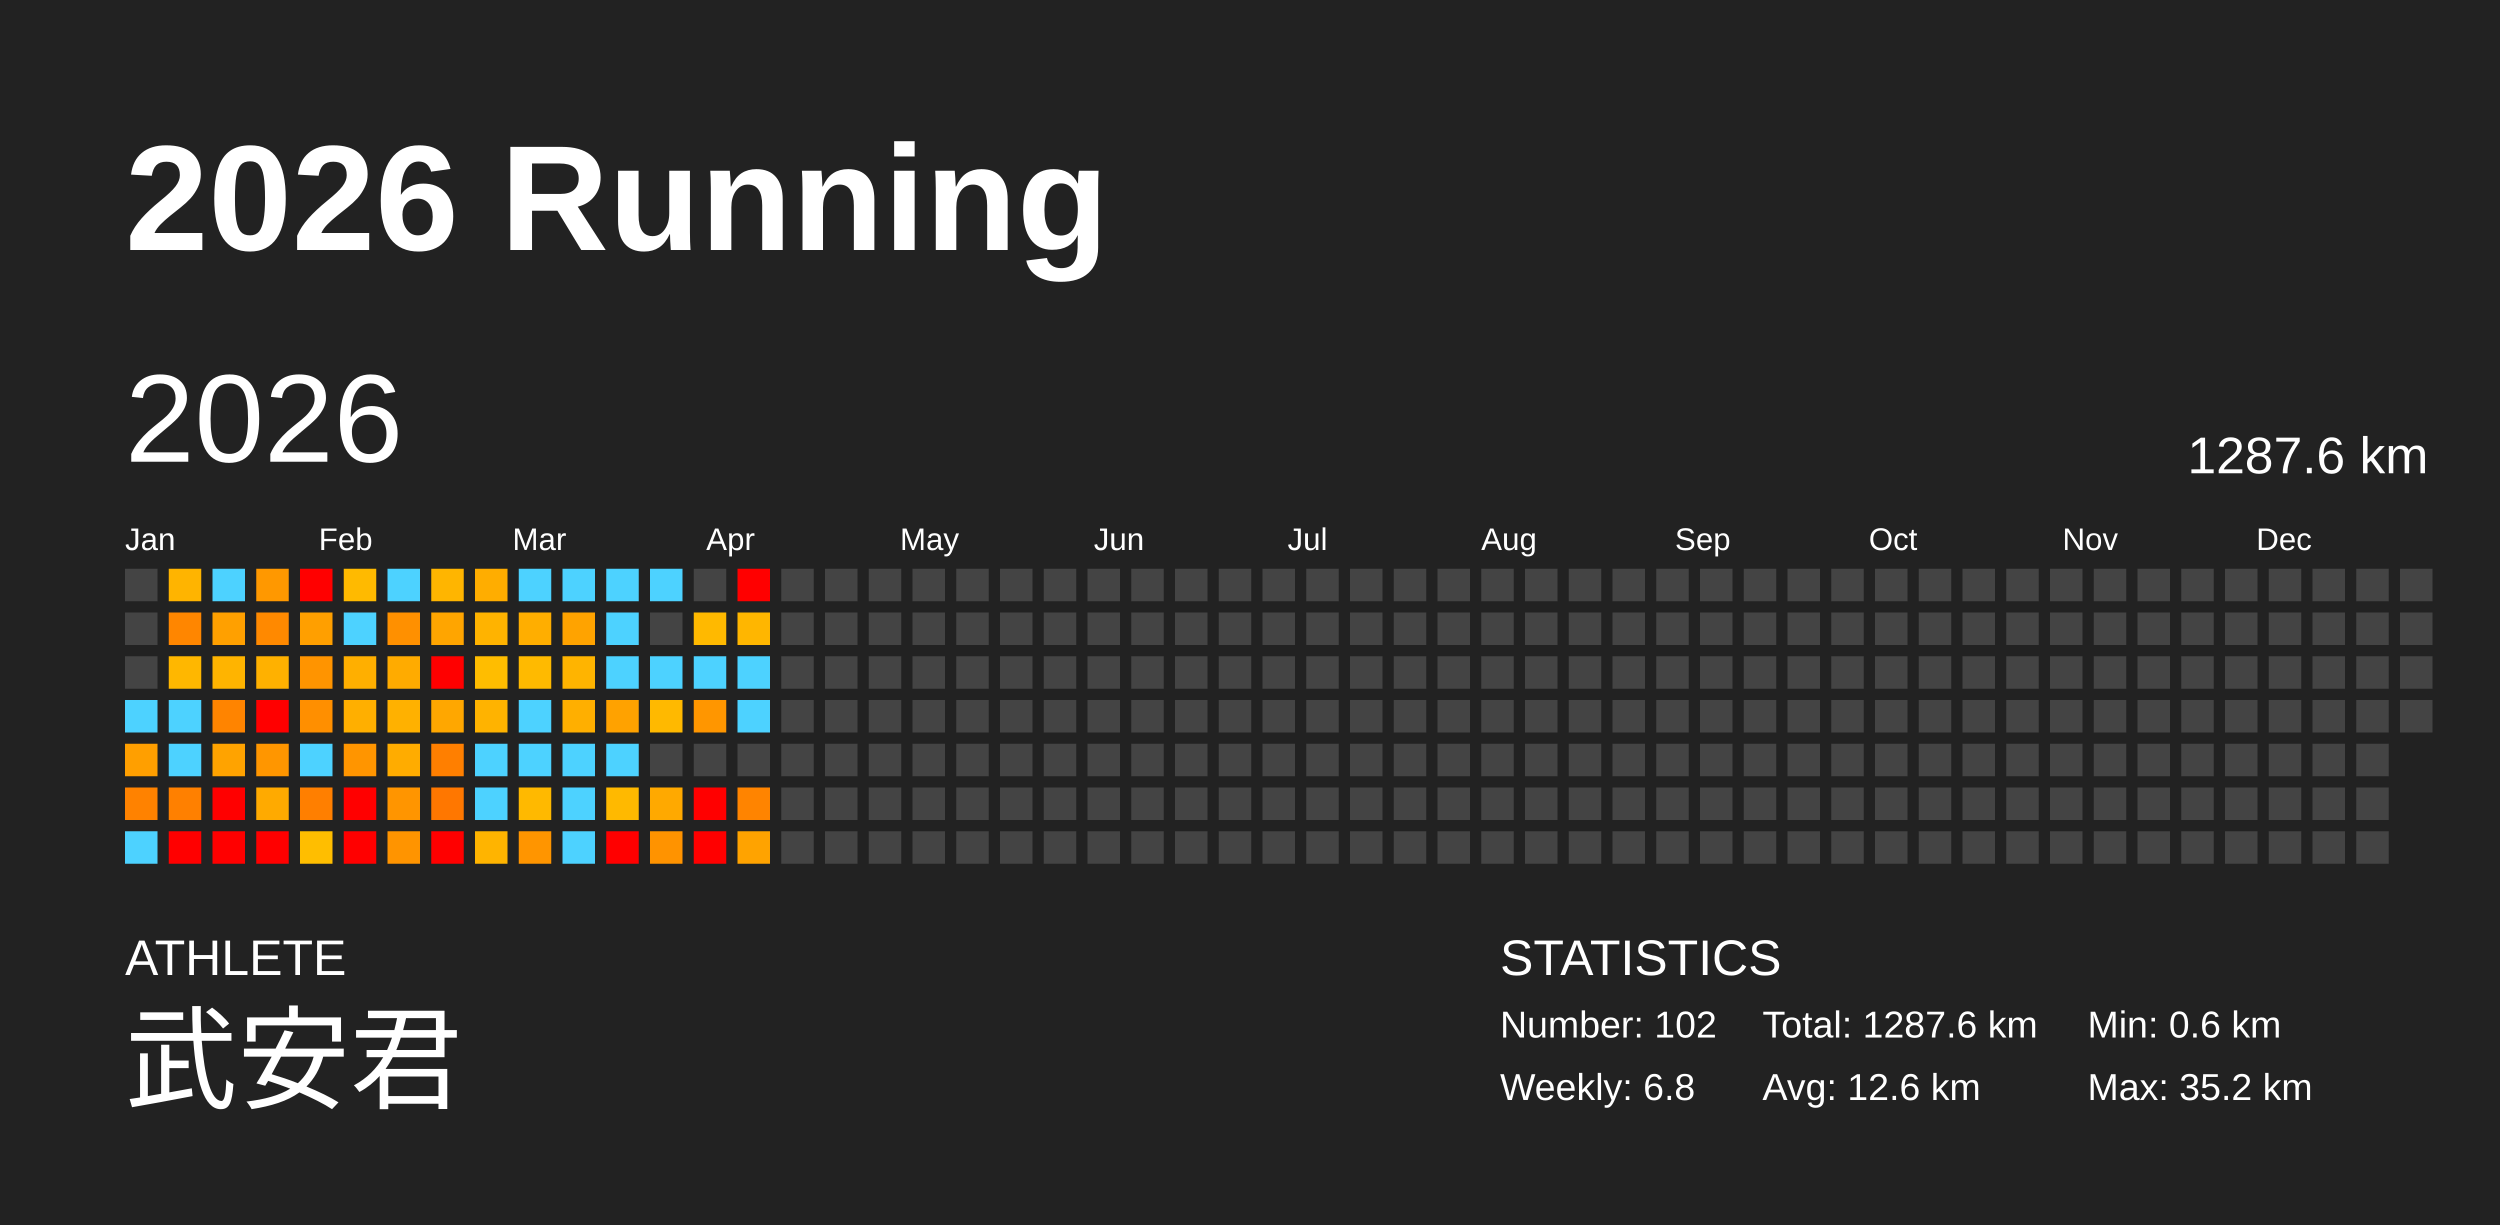
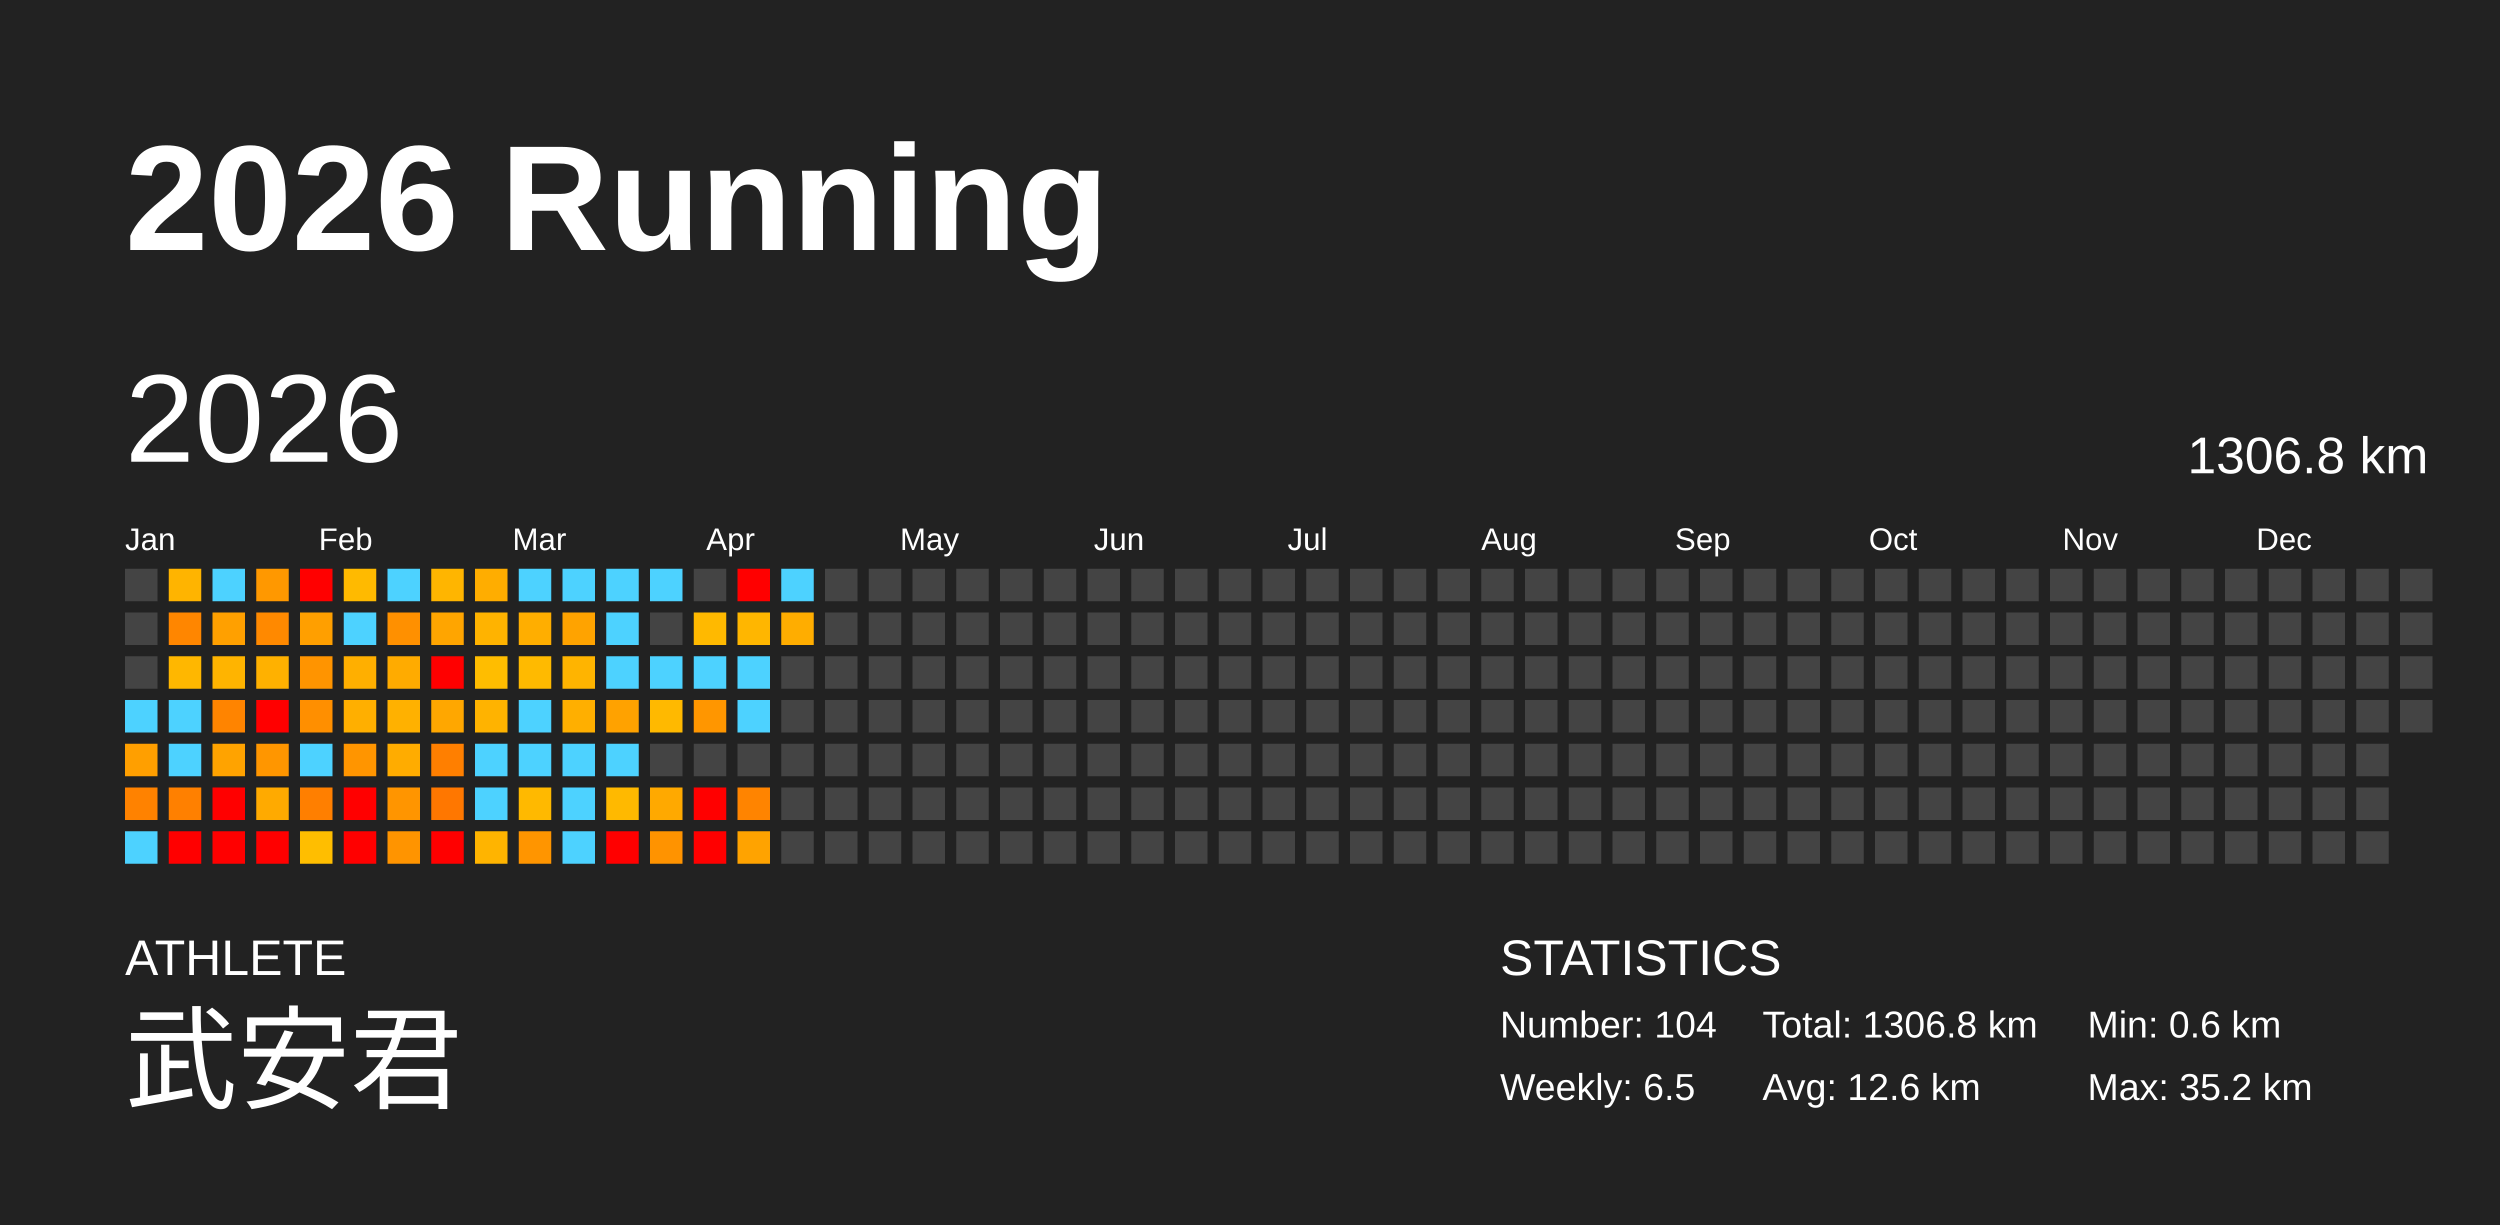
<svg xmlns="http://www.w3.org/2000/svg" baseProfile="full" height="98mm" version="1.1" viewBox="0,0,200,98" width="200mm">
  <defs />
  <rect fill="#222222" height="98" width="200" x="0" y="0" />
  <text fill="#FFFFFF" style="font-size:12px; font-family:Arial; font-weight:bold;" x="10" y="20">2026 Running</text>
  <text fill="#FFFFFF" style="font-size:4px; font-family:Arial" x="10" y="78">ATHLETE</text>
  <text fill="#FFFFFF" style="font-size:9px; font-family:Arial" x="10" y="88">武安君</text>
  <text fill="#FFFFFF" style="font-size:4px; font-family:Arial" x="120" y="78">STATISTICS</text>
-   <text fill="#FFFFFF" style="font-size:3px; font-family:Arial" x="120" y="83">Number: 102</text>
-   <text fill="#FFFFFF" style="font-size:3px; font-family:Arial" x="120" y="88">Weekly: 6.8</text>
-   <text fill="#FFFFFF" style="font-size:3px; font-family:Arial" x="141" y="83">Total: 1287.6 km</text>
+   <text fill="#FFFFFF" style="font-size:3px; font-family:Arial" x="120" y="83">Number: 104</text>
+   <text fill="#FFFFFF" style="font-size:3px; font-family:Arial" x="120" y="88">Weekly: 6.5</text>
+   <text fill="#FFFFFF" style="font-size:3px; font-family:Arial" x="141" y="83">Total: 1306.8 km</text>
  <text fill="#FFFFFF" style="font-size:3px; font-family:Arial" x="141" y="88">Avg: 12.6 km</text>
  <text fill="#FFFFFF" style="font-size:3px; font-family:Arial" x="167" y="83">Min: 0.6 km</text>
  <text fill="#FFFFFF" style="font-size:3px; font-family:Arial" x="167" y="88">Max: 35.2 km</text>
  <text dominant-baseline="hanging" fill="#FFFFFF" style="font-size:10.0px; font-family:Arial;" x="10" y="30">2026</text>
-   <text dominant-baseline="hanging" fill="#FFFFFF" style="font-size:4.125px; font-family:Arial;" x="175" y="35">1287.6 km</text>
+   <text dominant-baseline="hanging" fill="#FFFFFF" style="font-size:4.125px; font-family:Arial;" x="175" y="35">1306.8 km</text>
  <text fill="#FFFFFF" style="font-size:2.5px; font-family:Arial" x="10.0" y="44">Jan</text>
  <text fill="#FFFFFF" style="font-size:2.5px; font-family:Arial" x="25.5" y="44">Feb</text>
  <text fill="#FFFFFF" style="font-size:2.5px; font-family:Arial" x="41.0" y="44">Mar</text>
  <text fill="#FFFFFF" style="font-size:2.5px; font-family:Arial" x="56.5" y="44">Apr</text>
  <text fill="#FFFFFF" style="font-size:2.5px; font-family:Arial" x="72.0" y="44">May</text>
  <text fill="#FFFFFF" style="font-size:2.5px; font-family:Arial" x="87.5" y="44">Jun</text>
  <text fill="#FFFFFF" style="font-size:2.5px; font-family:Arial" x="103.0" y="44">Jul</text>
  <text fill="#FFFFFF" style="font-size:2.5px; font-family:Arial" x="118.5" y="44">Aug</text>
  <text fill="#FFFFFF" style="font-size:2.5px; font-family:Arial" x="134.0" y="44">Sep</text>
  <text fill="#FFFFFF" style="font-size:2.5px; font-family:Arial" x="149.5" y="44">Oct</text>
  <text fill="#FFFFFF" style="font-size:2.5px; font-family:Arial" x="165.0" y="44">Nov</text>
  <text fill="#FFFFFF" style="font-size:2.5px; font-family:Arial" x="180.5" y="44">Dec</text>
  <rect fill="#444444" height="2.6" width="2.6" x="10.0" y="45.5" />
  <rect fill="#444444" height="2.6" width="2.6" x="10.0" y="49.0" />
  <rect fill="#444444" height="2.6" width="2.6" x="10.0" y="52.5" />
  <rect fill="#4dd2ff" height="2.6" width="2.6" x="10.0" y="56.0" />
  <rect fill="#ff9f00" height="2.6" width="2.6" x="10.0" y="59.5" />
  <rect fill="#ff8200" height="2.6" width="2.6" x="10.0" y="63.0" />
  <rect fill="#4dd2ff" height="2.6" width="2.6" x="10.0" y="66.5" />
  <rect fill="#ffb400" height="2.6" width="2.6" x="13.5" y="45.5" />
  <rect fill="#ff8600" height="2.6" width="2.6" x="13.5" y="49.0" />
  <rect fill="#ffb700" height="2.6" width="2.6" x="13.5" y="52.5" />
  <rect fill="#4dd2ff" height="2.6" width="2.6" x="13.5" y="56.0" />
  <rect fill="#4dd2ff" height="2.6" width="2.6" x="13.5" y="59.5" />
  <rect fill="#ff8000" height="2.6" width="2.6" x="13.5" y="63.0" />
  <rect fill="red" height="2.6" width="2.6" x="13.5" y="66.5" />
  <rect fill="#4dd2ff" height="2.6" width="2.6" x="17.0" y="45.5" />
  <rect fill="#ffa000" height="2.6" width="2.6" x="17.0" y="49.0" />
  <rect fill="#ffb400" height="2.6" width="2.6" x="17.0" y="52.5" />
  <rect fill="#ff8400" height="2.6" width="2.6" x="17.0" y="56.0" />
  <rect fill="#ffa300" height="2.6" width="2.6" x="17.0" y="59.5" />
  <rect fill="red" height="2.6" width="2.6" x="17.0" y="63.0" />
  <rect fill="red" height="2.6" width="2.6" x="17.0" y="66.5" />
  <rect fill="#ff9800" height="2.6" width="2.6" x="20.5" y="45.5" />
  <rect fill="#ff8900" height="2.6" width="2.6" x="20.5" y="49.0" />
  <rect fill="#ffb100" height="2.6" width="2.6" x="20.5" y="52.5" />
  <rect fill="red" height="2.6" width="2.6" x="20.5" y="56.0" />
  <rect fill="#ff9600" height="2.6" width="2.6" x="20.5" y="59.5" />
  <rect fill="#ffaa00" height="2.6" width="2.6" x="20.5" y="63.0" />
  <rect fill="red" height="2.6" width="2.6" x="20.5" y="66.5" />
  <rect fill="red" height="2.6" width="2.6" x="24.0" y="45.5" />
  <rect fill="#ff9f00" height="2.6" width="2.6" x="24.0" y="49.0" />
  <rect fill="#ff9400" height="2.6" width="2.6" x="24.0" y="52.5" />
  <rect fill="#ff8f00" height="2.6" width="2.6" x="24.0" y="56.0" />
  <rect fill="#4dd2ff" height="2.6" width="2.6" x="24.0" y="59.5" />
  <rect fill="#ff7f00" height="2.6" width="2.6" x="24.0" y="63.0" />
  <rect fill="#ffbe00" height="2.6" width="2.6" x="24.0" y="66.5" />
  <rect fill="#ffba00" height="2.6" width="2.6" x="27.5" y="45.5" />
  <rect fill="#4dd2ff" height="2.6" width="2.6" x="27.5" y="49.0" />
  <rect fill="#ffaf00" height="2.6" width="2.6" x="27.5" y="52.5" />
  <rect fill="#ffaf00" height="2.6" width="2.6" x="27.5" y="56.0" />
  <rect fill="#ff9500" height="2.6" width="2.6" x="27.5" y="59.5" />
  <rect fill="red" height="2.6" width="2.6" x="27.5" y="63.0" />
  <rect fill="red" height="2.6" width="2.6" x="27.5" y="66.5" />
  <rect fill="#4dd2ff" height="2.6" width="2.6" x="31.0" y="45.5" />
  <rect fill="#ff9000" height="2.6" width="2.6" x="31.0" y="49.0" />
  <rect fill="#ffab00" height="2.6" width="2.6" x="31.0" y="52.5" />
  <rect fill="#ffb100" height="2.6" width="2.6" x="31.0" y="56.0" />
  <rect fill="#ffac00" height="2.6" width="2.6" x="31.0" y="59.5" />
  <rect fill="#ff9500" height="2.6" width="2.6" x="31.0" y="63.0" />
  <rect fill="#ff9400" height="2.6" width="2.6" x="31.0" y="66.5" />
  <rect fill="#ffb500" height="2.6" width="2.6" x="34.5" y="45.5" />
  <rect fill="#ffa500" height="2.6" width="2.6" x="34.5" y="49.0" />
  <rect fill="red" height="2.6" width="2.6" x="34.5" y="52.5" />
  <rect fill="#ffa700" height="2.6" width="2.6" x="34.5" y="56.0" />
  <rect fill="#ff7f00" height="2.6" width="2.6" x="34.5" y="59.5" />
  <rect fill="#ff7700" height="2.6" width="2.6" x="34.5" y="63.0" />
  <rect fill="red" height="2.6" width="2.6" x="34.5" y="66.5" />
  <rect fill="#ffad00" height="2.6" width="2.6" x="38.0" y="45.5" />
  <rect fill="#ffb300" height="2.6" width="2.6" x="38.0" y="49.0" />
  <rect fill="#ffbd00" height="2.6" width="2.6" x="38.0" y="52.5" />
  <rect fill="#ffb300" height="2.6" width="2.6" x="38.0" y="56.0" />
  <rect fill="#4dd2ff" height="2.6" width="2.6" x="38.0" y="59.5" />
  <rect fill="#4dd2ff" height="2.6" width="2.6" x="38.0" y="63.0" />
  <rect fill="#ffb400" height="2.6" width="2.6" x="38.0" y="66.5" />
  <rect fill="#4dd2ff" height="2.6" width="2.6" x="41.5" y="45.5" />
  <rect fill="#ffae00" height="2.6" width="2.6" x="41.5" y="49.0" />
  <rect fill="#ffba00" height="2.6" width="2.6" x="41.5" y="52.5" />
  <rect fill="#4dd2ff" height="2.6" width="2.6" x="41.5" y="56.0" />
  <rect fill="#4dd2ff" height="2.6" width="2.6" x="41.5" y="59.5" />
  <rect fill="#ffb900" height="2.6" width="2.6" x="41.5" y="63.0" />
  <rect fill="#ff9500" height="2.6" width="2.6" x="41.5" y="66.5" />
  <rect fill="#4dd2ff" height="2.6" width="2.6" x="45.0" y="45.5" />
  <rect fill="#ffa300" height="2.6" width="2.6" x="45.0" y="49.0" />
  <rect fill="#ffb400" height="2.6" width="2.6" x="45.0" y="52.5" />
  <rect fill="#ffaf00" height="2.6" width="2.6" x="45.0" y="56.0" />
  <rect fill="#4dd2ff" height="2.6" width="2.6" x="45.0" y="59.5" />
  <rect fill="#4dd2ff" height="2.6" width="2.6" x="45.0" y="63.0" />
  <rect fill="#4dd2ff" height="2.6" width="2.6" x="45.0" y="66.5" />
  <rect fill="#4dd2ff" height="2.6" width="2.6" x="48.5" y="45.5" />
  <rect fill="#4dd2ff" height="2.6" width="2.6" x="48.5" y="49.0" />
  <rect fill="#4dd2ff" height="2.6" width="2.6" x="48.5" y="52.5" />
  <rect fill="#ffa200" height="2.6" width="2.6" x="48.5" y="56.0" />
  <rect fill="#4dd2ff" height="2.6" width="2.6" x="48.5" y="59.5" />
  <rect fill="#ffb900" height="2.6" width="2.6" x="48.5" y="63.0" />
  <rect fill="red" height="2.6" width="2.6" x="48.5" y="66.5" />
  <rect fill="#4dd2ff" height="2.6" width="2.6" x="52.0" y="45.5" />
  <rect fill="#444444" height="2.6" width="2.6" x="52.0" y="49.0" />
  <rect fill="#4dd2ff" height="2.6" width="2.6" x="52.0" y="52.5" />
  <rect fill="#ffb900" height="2.6" width="2.6" x="52.0" y="56.0" />
  <rect fill="#444444" height="2.6" width="2.6" x="52.0" y="59.5" />
  <rect fill="#ffa900" height="2.6" width="2.6" x="52.0" y="63.0" />
  <rect fill="#ff9300" height="2.6" width="2.6" x="52.0" y="66.5" />
  <rect fill="#444444" height="2.6" width="2.6" x="55.5" y="45.5" />
  <rect fill="#ffb900" height="2.6" width="2.6" x="55.5" y="49.0" />
  <rect fill="#4dd2ff" height="2.6" width="2.6" x="55.5" y="52.5" />
  <rect fill="#ff9600" height="2.6" width="2.6" x="55.5" y="56.0" />
  <rect fill="#444444" height="2.6" width="2.6" x="55.5" y="59.5" />
  <rect fill="red" height="2.6" width="2.6" x="55.5" y="63.0" />
  <rect fill="red" height="2.6" width="2.6" x="55.5" y="66.5" />
  <rect fill="red" height="2.6" width="2.6" x="59.0" y="45.5" />
  <rect fill="#ffb600" height="2.6" width="2.6" x="59.0" y="49.0" />
  <rect fill="#4dd2ff" height="2.6" width="2.6" x="59.0" y="52.5" />
  <rect fill="#4dd2ff" height="2.6" width="2.6" x="59.0" y="56.0" />
  <rect fill="#444444" height="2.6" width="2.6" x="59.0" y="59.5" />
  <rect fill="#ff8400" height="2.6" width="2.6" x="59.0" y="63.0" />
  <rect fill="#ffa300" height="2.6" width="2.6" x="59.0" y="66.5" />
-   <rect fill="#444444" height="2.6" width="2.6" x="62.5" y="45.5" />
-   <rect fill="#444444" height="2.6" width="2.6" x="62.5" y="49.0" />
+   <rect fill="#4dd2ff" height="2.6" width="2.6" x="62.5" y="45.5" />
+   <rect fill="#ffad00" height="2.6" width="2.6" x="62.5" y="49.0" />
  <rect fill="#444444" height="2.6" width="2.6" x="62.5" y="52.5" />
  <rect fill="#444444" height="2.6" width="2.6" x="62.5" y="56.0" />
  <rect fill="#444444" height="2.6" width="2.6" x="62.5" y="59.5" />
  <rect fill="#444444" height="2.6" width="2.6" x="62.5" y="63.0" />
  <rect fill="#444444" height="2.6" width="2.6" x="62.5" y="66.5" />
  <rect fill="#444444" height="2.6" width="2.6" x="66.0" y="45.5" />
  <rect fill="#444444" height="2.6" width="2.6" x="66.0" y="49.0" />
  <rect fill="#444444" height="2.6" width="2.6" x="66.0" y="52.5" />
  <rect fill="#444444" height="2.6" width="2.6" x="66.0" y="56.0" />
  <rect fill="#444444" height="2.6" width="2.6" x="66.0" y="59.5" />
  <rect fill="#444444" height="2.6" width="2.6" x="66.0" y="63.0" />
  <rect fill="#444444" height="2.6" width="2.6" x="66.0" y="66.5" />
  <rect fill="#444444" height="2.6" width="2.6" x="69.5" y="45.5" />
  <rect fill="#444444" height="2.6" width="2.6" x="69.5" y="49.0" />
  <rect fill="#444444" height="2.6" width="2.6" x="69.5" y="52.5" />
  <rect fill="#444444" height="2.6" width="2.6" x="69.5" y="56.0" />
  <rect fill="#444444" height="2.6" width="2.6" x="69.5" y="59.5" />
  <rect fill="#444444" height="2.6" width="2.6" x="69.5" y="63.0" />
  <rect fill="#444444" height="2.6" width="2.6" x="69.5" y="66.5" />
  <rect fill="#444444" height="2.6" width="2.6" x="73.0" y="45.5" />
  <rect fill="#444444" height="2.6" width="2.6" x="73.0" y="49.0" />
  <rect fill="#444444" height="2.6" width="2.6" x="73.0" y="52.5" />
  <rect fill="#444444" height="2.6" width="2.6" x="73.0" y="56.0" />
  <rect fill="#444444" height="2.6" width="2.6" x="73.0" y="59.5" />
  <rect fill="#444444" height="2.6" width="2.6" x="73.0" y="63.0" />
  <rect fill="#444444" height="2.6" width="2.6" x="73.0" y="66.5" />
  <rect fill="#444444" height="2.6" width="2.6" x="76.5" y="45.5" />
  <rect fill="#444444" height="2.6" width="2.6" x="76.5" y="49.0" />
  <rect fill="#444444" height="2.6" width="2.6" x="76.5" y="52.5" />
  <rect fill="#444444" height="2.6" width="2.6" x="76.5" y="56.0" />
  <rect fill="#444444" height="2.6" width="2.6" x="76.5" y="59.5" />
  <rect fill="#444444" height="2.6" width="2.6" x="76.5" y="63.0" />
  <rect fill="#444444" height="2.6" width="2.6" x="76.5" y="66.5" />
  <rect fill="#444444" height="2.6" width="2.6" x="80.0" y="45.5" />
  <rect fill="#444444" height="2.6" width="2.6" x="80.0" y="49.0" />
  <rect fill="#444444" height="2.6" width="2.6" x="80.0" y="52.5" />
  <rect fill="#444444" height="2.6" width="2.6" x="80.0" y="56.0" />
  <rect fill="#444444" height="2.6" width="2.6" x="80.0" y="59.5" />
  <rect fill="#444444" height="2.6" width="2.6" x="80.0" y="63.0" />
  <rect fill="#444444" height="2.6" width="2.6" x="80.0" y="66.5" />
  <rect fill="#444444" height="2.6" width="2.6" x="83.5" y="45.5" />
  <rect fill="#444444" height="2.6" width="2.6" x="83.5" y="49.0" />
  <rect fill="#444444" height="2.6" width="2.6" x="83.5" y="52.5" />
  <rect fill="#444444" height="2.6" width="2.6" x="83.5" y="56.0" />
  <rect fill="#444444" height="2.6" width="2.6" x="83.5" y="59.5" />
  <rect fill="#444444" height="2.6" width="2.6" x="83.5" y="63.0" />
  <rect fill="#444444" height="2.6" width="2.6" x="83.5" y="66.5" />
  <rect fill="#444444" height="2.6" width="2.6" x="87.0" y="45.5" />
  <rect fill="#444444" height="2.6" width="2.6" x="87.0" y="49.0" />
  <rect fill="#444444" height="2.6" width="2.6" x="87.0" y="52.5" />
  <rect fill="#444444" height="2.6" width="2.6" x="87.0" y="56.0" />
  <rect fill="#444444" height="2.6" width="2.6" x="87.0" y="59.5" />
  <rect fill="#444444" height="2.6" width="2.6" x="87.0" y="63.0" />
  <rect fill="#444444" height="2.6" width="2.6" x="87.0" y="66.5" />
  <rect fill="#444444" height="2.6" width="2.6" x="90.5" y="45.5" />
  <rect fill="#444444" height="2.6" width="2.6" x="90.5" y="49.0" />
  <rect fill="#444444" height="2.6" width="2.6" x="90.5" y="52.5" />
  <rect fill="#444444" height="2.6" width="2.6" x="90.5" y="56.0" />
  <rect fill="#444444" height="2.6" width="2.6" x="90.5" y="59.5" />
  <rect fill="#444444" height="2.6" width="2.6" x="90.5" y="63.0" />
  <rect fill="#444444" height="2.6" width="2.6" x="90.5" y="66.5" />
  <rect fill="#444444" height="2.6" width="2.6" x="94.0" y="45.5" />
  <rect fill="#444444" height="2.6" width="2.6" x="94.0" y="49.0" />
  <rect fill="#444444" height="2.6" width="2.6" x="94.0" y="52.5" />
  <rect fill="#444444" height="2.6" width="2.6" x="94.0" y="56.0" />
  <rect fill="#444444" height="2.6" width="2.6" x="94.0" y="59.5" />
  <rect fill="#444444" height="2.6" width="2.6" x="94.0" y="63.0" />
  <rect fill="#444444" height="2.6" width="2.6" x="94.0" y="66.5" />
  <rect fill="#444444" height="2.6" width="2.6" x="97.5" y="45.5" />
  <rect fill="#444444" height="2.6" width="2.6" x="97.5" y="49.0" />
  <rect fill="#444444" height="2.6" width="2.6" x="97.5" y="52.5" />
  <rect fill="#444444" height="2.6" width="2.6" x="97.5" y="56.0" />
  <rect fill="#444444" height="2.6" width="2.6" x="97.5" y="59.5" />
  <rect fill="#444444" height="2.6" width="2.6" x="97.5" y="63.0" />
  <rect fill="#444444" height="2.6" width="2.6" x="97.5" y="66.5" />
  <rect fill="#444444" height="2.6" width="2.6" x="101.0" y="45.5" />
  <rect fill="#444444" height="2.6" width="2.6" x="101.0" y="49.0" />
  <rect fill="#444444" height="2.6" width="2.6" x="101.0" y="52.5" />
  <rect fill="#444444" height="2.6" width="2.6" x="101.0" y="56.0" />
  <rect fill="#444444" height="2.6" width="2.6" x="101.0" y="59.5" />
  <rect fill="#444444" height="2.6" width="2.6" x="101.0" y="63.0" />
  <rect fill="#444444" height="2.6" width="2.6" x="101.0" y="66.5" />
  <rect fill="#444444" height="2.6" width="2.6" x="104.5" y="45.5" />
  <rect fill="#444444" height="2.6" width="2.6" x="104.5" y="49.0" />
  <rect fill="#444444" height="2.6" width="2.6" x="104.5" y="52.5" />
  <rect fill="#444444" height="2.6" width="2.6" x="104.5" y="56.0" />
  <rect fill="#444444" height="2.6" width="2.6" x="104.5" y="59.5" />
  <rect fill="#444444" height="2.6" width="2.6" x="104.5" y="63.0" />
  <rect fill="#444444" height="2.6" width="2.6" x="104.5" y="66.5" />
  <rect fill="#444444" height="2.6" width="2.6" x="108.0" y="45.5" />
  <rect fill="#444444" height="2.6" width="2.6" x="108.0" y="49.0" />
  <rect fill="#444444" height="2.6" width="2.6" x="108.0" y="52.5" />
  <rect fill="#444444" height="2.6" width="2.6" x="108.0" y="56.0" />
  <rect fill="#444444" height="2.6" width="2.6" x="108.0" y="59.5" />
  <rect fill="#444444" height="2.6" width="2.6" x="108.0" y="63.0" />
  <rect fill="#444444" height="2.6" width="2.6" x="108.0" y="66.5" />
  <rect fill="#444444" height="2.6" width="2.6" x="111.5" y="45.5" />
  <rect fill="#444444" height="2.6" width="2.6" x="111.5" y="49.0" />
  <rect fill="#444444" height="2.6" width="2.6" x="111.5" y="52.5" />
  <rect fill="#444444" height="2.6" width="2.6" x="111.5" y="56.0" />
  <rect fill="#444444" height="2.6" width="2.6" x="111.5" y="59.5" />
  <rect fill="#444444" height="2.6" width="2.6" x="111.5" y="63.0" />
  <rect fill="#444444" height="2.6" width="2.6" x="111.5" y="66.5" />
  <rect fill="#444444" height="2.6" width="2.6" x="115.0" y="45.5" />
  <rect fill="#444444" height="2.6" width="2.6" x="115.0" y="49.0" />
  <rect fill="#444444" height="2.6" width="2.6" x="115.0" y="52.5" />
  <rect fill="#444444" height="2.6" width="2.6" x="115.0" y="56.0" />
  <rect fill="#444444" height="2.6" width="2.6" x="115.0" y="59.5" />
  <rect fill="#444444" height="2.6" width="2.6" x="115.0" y="63.0" />
  <rect fill="#444444" height="2.6" width="2.6" x="115.0" y="66.5" />
  <rect fill="#444444" height="2.6" width="2.6" x="118.5" y="45.5" />
  <rect fill="#444444" height="2.6" width="2.6" x="118.5" y="49.0" />
  <rect fill="#444444" height="2.6" width="2.6" x="118.5" y="52.5" />
  <rect fill="#444444" height="2.6" width="2.6" x="118.5" y="56.0" />
  <rect fill="#444444" height="2.6" width="2.6" x="118.5" y="59.5" />
  <rect fill="#444444" height="2.6" width="2.6" x="118.5" y="63.0" />
  <rect fill="#444444" height="2.6" width="2.6" x="118.5" y="66.5" />
  <rect fill="#444444" height="2.6" width="2.6" x="122.0" y="45.5" />
  <rect fill="#444444" height="2.6" width="2.6" x="122.0" y="49.0" />
  <rect fill="#444444" height="2.6" width="2.6" x="122.0" y="52.5" />
  <rect fill="#444444" height="2.6" width="2.6" x="122.0" y="56.0" />
  <rect fill="#444444" height="2.6" width="2.6" x="122.0" y="59.5" />
  <rect fill="#444444" height="2.6" width="2.6" x="122.0" y="63.0" />
  <rect fill="#444444" height="2.6" width="2.6" x="122.0" y="66.5" />
  <rect fill="#444444" height="2.6" width="2.6" x="125.5" y="45.5" />
  <rect fill="#444444" height="2.6" width="2.6" x="125.5" y="49.0" />
  <rect fill="#444444" height="2.6" width="2.6" x="125.5" y="52.5" />
  <rect fill="#444444" height="2.6" width="2.6" x="125.5" y="56.0" />
  <rect fill="#444444" height="2.6" width="2.6" x="125.5" y="59.5" />
  <rect fill="#444444" height="2.6" width="2.6" x="125.5" y="63.0" />
  <rect fill="#444444" height="2.6" width="2.6" x="125.5" y="66.5" />
  <rect fill="#444444" height="2.6" width="2.6" x="129.0" y="45.5" />
  <rect fill="#444444" height="2.6" width="2.6" x="129.0" y="49.0" />
  <rect fill="#444444" height="2.6" width="2.6" x="129.0" y="52.5" />
  <rect fill="#444444" height="2.6" width="2.6" x="129.0" y="56.0" />
  <rect fill="#444444" height="2.6" width="2.6" x="129.0" y="59.5" />
  <rect fill="#444444" height="2.6" width="2.6" x="129.0" y="63.0" />
  <rect fill="#444444" height="2.6" width="2.6" x="129.0" y="66.5" />
  <rect fill="#444444" height="2.6" width="2.6" x="132.5" y="45.5" />
  <rect fill="#444444" height="2.6" width="2.6" x="132.5" y="49.0" />
  <rect fill="#444444" height="2.6" width="2.6" x="132.5" y="52.5" />
  <rect fill="#444444" height="2.6" width="2.6" x="132.5" y="56.0" />
  <rect fill="#444444" height="2.6" width="2.6" x="132.5" y="59.5" />
  <rect fill="#444444" height="2.6" width="2.6" x="132.5" y="63.0" />
  <rect fill="#444444" height="2.6" width="2.6" x="132.5" y="66.5" />
  <rect fill="#444444" height="2.6" width="2.6" x="136.0" y="45.5" />
  <rect fill="#444444" height="2.6" width="2.6" x="136.0" y="49.0" />
  <rect fill="#444444" height="2.6" width="2.6" x="136.0" y="52.5" />
  <rect fill="#444444" height="2.6" width="2.6" x="136.0" y="56.0" />
  <rect fill="#444444" height="2.6" width="2.6" x="136.0" y="59.5" />
  <rect fill="#444444" height="2.6" width="2.6" x="136.0" y="63.0" />
  <rect fill="#444444" height="2.6" width="2.6" x="136.0" y="66.5" />
  <rect fill="#444444" height="2.6" width="2.6" x="139.5" y="45.5" />
  <rect fill="#444444" height="2.6" width="2.6" x="139.5" y="49.0" />
  <rect fill="#444444" height="2.6" width="2.6" x="139.5" y="52.5" />
  <rect fill="#444444" height="2.6" width="2.6" x="139.5" y="56.0" />
  <rect fill="#444444" height="2.6" width="2.6" x="139.5" y="59.5" />
  <rect fill="#444444" height="2.6" width="2.6" x="139.5" y="63.0" />
  <rect fill="#444444" height="2.6" width="2.6" x="139.5" y="66.5" />
  <rect fill="#444444" height="2.6" width="2.6" x="143.0" y="45.5" />
  <rect fill="#444444" height="2.6" width="2.6" x="143.0" y="49.0" />
  <rect fill="#444444" height="2.6" width="2.6" x="143.0" y="52.5" />
  <rect fill="#444444" height="2.6" width="2.6" x="143.0" y="56.0" />
  <rect fill="#444444" height="2.6" width="2.6" x="143.0" y="59.5" />
  <rect fill="#444444" height="2.6" width="2.6" x="143.0" y="63.0" />
  <rect fill="#444444" height="2.6" width="2.6" x="143.0" y="66.5" />
  <rect fill="#444444" height="2.6" width="2.6" x="146.5" y="45.5" />
  <rect fill="#444444" height="2.6" width="2.6" x="146.5" y="49.0" />
  <rect fill="#444444" height="2.6" width="2.6" x="146.5" y="52.5" />
  <rect fill="#444444" height="2.6" width="2.6" x="146.5" y="56.0" />
  <rect fill="#444444" height="2.6" width="2.6" x="146.5" y="59.5" />
  <rect fill="#444444" height="2.6" width="2.6" x="146.5" y="63.0" />
  <rect fill="#444444" height="2.6" width="2.6" x="146.5" y="66.5" />
  <rect fill="#444444" height="2.6" width="2.6" x="150.0" y="45.5" />
  <rect fill="#444444" height="2.6" width="2.6" x="150.0" y="49.0" />
  <rect fill="#444444" height="2.6" width="2.6" x="150.0" y="52.5" />
  <rect fill="#444444" height="2.6" width="2.6" x="150.0" y="56.0" />
  <rect fill="#444444" height="2.6" width="2.6" x="150.0" y="59.5" />
  <rect fill="#444444" height="2.6" width="2.6" x="150.0" y="63.0" />
  <rect fill="#444444" height="2.6" width="2.6" x="150.0" y="66.5" />
  <rect fill="#444444" height="2.6" width="2.6" x="153.5" y="45.5" />
  <rect fill="#444444" height="2.6" width="2.6" x="153.5" y="49.0" />
  <rect fill="#444444" height="2.6" width="2.6" x="153.5" y="52.5" />
  <rect fill="#444444" height="2.6" width="2.6" x="153.5" y="56.0" />
  <rect fill="#444444" height="2.6" width="2.6" x="153.5" y="59.5" />
  <rect fill="#444444" height="2.6" width="2.6" x="153.5" y="63.0" />
  <rect fill="#444444" height="2.6" width="2.6" x="153.5" y="66.5" />
  <rect fill="#444444" height="2.6" width="2.6" x="157.0" y="45.5" />
  <rect fill="#444444" height="2.6" width="2.6" x="157.0" y="49.0" />
  <rect fill="#444444" height="2.6" width="2.6" x="157.0" y="52.5" />
  <rect fill="#444444" height="2.6" width="2.6" x="157.0" y="56.0" />
  <rect fill="#444444" height="2.6" width="2.6" x="157.0" y="59.5" />
  <rect fill="#444444" height="2.6" width="2.6" x="157.0" y="63.0" />
  <rect fill="#444444" height="2.6" width="2.6" x="157.0" y="66.5" />
  <rect fill="#444444" height="2.6" width="2.6" x="160.5" y="45.5" />
  <rect fill="#444444" height="2.6" width="2.6" x="160.5" y="49.0" />
  <rect fill="#444444" height="2.6" width="2.6" x="160.5" y="52.5" />
  <rect fill="#444444" height="2.6" width="2.6" x="160.5" y="56.0" />
  <rect fill="#444444" height="2.6" width="2.6" x="160.5" y="59.5" />
  <rect fill="#444444" height="2.6" width="2.6" x="160.5" y="63.0" />
  <rect fill="#444444" height="2.6" width="2.6" x="160.5" y="66.5" />
  <rect fill="#444444" height="2.6" width="2.6" x="164.0" y="45.5" />
  <rect fill="#444444" height="2.6" width="2.6" x="164.0" y="49.0" />
  <rect fill="#444444" height="2.6" width="2.6" x="164.0" y="52.5" />
  <rect fill="#444444" height="2.6" width="2.6" x="164.0" y="56.0" />
  <rect fill="#444444" height="2.6" width="2.6" x="164.0" y="59.5" />
  <rect fill="#444444" height="2.6" width="2.6" x="164.0" y="63.0" />
  <rect fill="#444444" height="2.6" width="2.6" x="164.0" y="66.5" />
  <rect fill="#444444" height="2.6" width="2.6" x="167.5" y="45.5" />
  <rect fill="#444444" height="2.6" width="2.6" x="167.5" y="49.0" />
  <rect fill="#444444" height="2.6" width="2.6" x="167.5" y="52.5" />
  <rect fill="#444444" height="2.6" width="2.6" x="167.5" y="56.0" />
  <rect fill="#444444" height="2.6" width="2.6" x="167.5" y="59.5" />
  <rect fill="#444444" height="2.6" width="2.6" x="167.5" y="63.0" />
  <rect fill="#444444" height="2.6" width="2.6" x="167.5" y="66.5" />
  <rect fill="#444444" height="2.6" width="2.6" x="171.0" y="45.5" />
  <rect fill="#444444" height="2.6" width="2.6" x="171.0" y="49.0" />
  <rect fill="#444444" height="2.6" width="2.6" x="171.0" y="52.5" />
  <rect fill="#444444" height="2.6" width="2.6" x="171.0" y="56.0" />
  <rect fill="#444444" height="2.6" width="2.6" x="171.0" y="59.5" />
  <rect fill="#444444" height="2.6" width="2.6" x="171.0" y="63.0" />
  <rect fill="#444444" height="2.6" width="2.6" x="171.0" y="66.5" />
  <rect fill="#444444" height="2.6" width="2.6" x="174.5" y="45.5" />
  <rect fill="#444444" height="2.6" width="2.6" x="174.5" y="49.0" />
  <rect fill="#444444" height="2.6" width="2.6" x="174.5" y="52.5" />
  <rect fill="#444444" height="2.6" width="2.6" x="174.5" y="56.0" />
  <rect fill="#444444" height="2.6" width="2.6" x="174.5" y="59.5" />
  <rect fill="#444444" height="2.6" width="2.6" x="174.5" y="63.0" />
  <rect fill="#444444" height="2.6" width="2.6" x="174.5" y="66.5" />
  <rect fill="#444444" height="2.6" width="2.6" x="178.0" y="45.5" />
  <rect fill="#444444" height="2.6" width="2.6" x="178.0" y="49.0" />
  <rect fill="#444444" height="2.6" width="2.6" x="178.0" y="52.5" />
  <rect fill="#444444" height="2.6" width="2.6" x="178.0" y="56.0" />
  <rect fill="#444444" height="2.6" width="2.6" x="178.0" y="59.5" />
  <rect fill="#444444" height="2.6" width="2.6" x="178.0" y="63.0" />
  <rect fill="#444444" height="2.6" width="2.6" x="178.0" y="66.5" />
  <rect fill="#444444" height="2.6" width="2.6" x="181.5" y="45.5" />
  <rect fill="#444444" height="2.6" width="2.6" x="181.5" y="49.0" />
  <rect fill="#444444" height="2.6" width="2.6" x="181.5" y="52.5" />
  <rect fill="#444444" height="2.6" width="2.6" x="181.5" y="56.0" />
  <rect fill="#444444" height="2.6" width="2.6" x="181.5" y="59.5" />
  <rect fill="#444444" height="2.6" width="2.6" x="181.5" y="63.0" />
  <rect fill="#444444" height="2.6" width="2.6" x="181.5" y="66.5" />
  <rect fill="#444444" height="2.6" width="2.6" x="185.0" y="45.5" />
  <rect fill="#444444" height="2.6" width="2.6" x="185.0" y="49.0" />
  <rect fill="#444444" height="2.6" width="2.6" x="185.0" y="52.5" />
  <rect fill="#444444" height="2.6" width="2.6" x="185.0" y="56.0" />
  <rect fill="#444444" height="2.6" width="2.6" x="185.0" y="59.5" />
  <rect fill="#444444" height="2.6" width="2.6" x="185.0" y="63.0" />
  <rect fill="#444444" height="2.6" width="2.6" x="185.0" y="66.5" />
  <rect fill="#444444" height="2.6" width="2.6" x="188.5" y="45.5" />
  <rect fill="#444444" height="2.6" width="2.6" x="188.5" y="49.0" />
  <rect fill="#444444" height="2.6" width="2.6" x="188.5" y="52.5" />
  <rect fill="#444444" height="2.6" width="2.6" x="188.5" y="56.0" />
  <rect fill="#444444" height="2.6" width="2.6" x="188.5" y="59.5" />
  <rect fill="#444444" height="2.6" width="2.6" x="188.5" y="63.0" />
  <rect fill="#444444" height="2.6" width="2.6" x="188.5" y="66.5" />
  <rect fill="#444444" height="2.6" width="2.6" x="192.0" y="45.5" />
  <rect fill="#444444" height="2.6" width="2.6" x="192.0" y="49.0" />
  <rect fill="#444444" height="2.6" width="2.6" x="192.0" y="52.5" />
  <rect fill="#444444" height="2.6" width="2.6" x="192.0" y="56.0" />
</svg>
